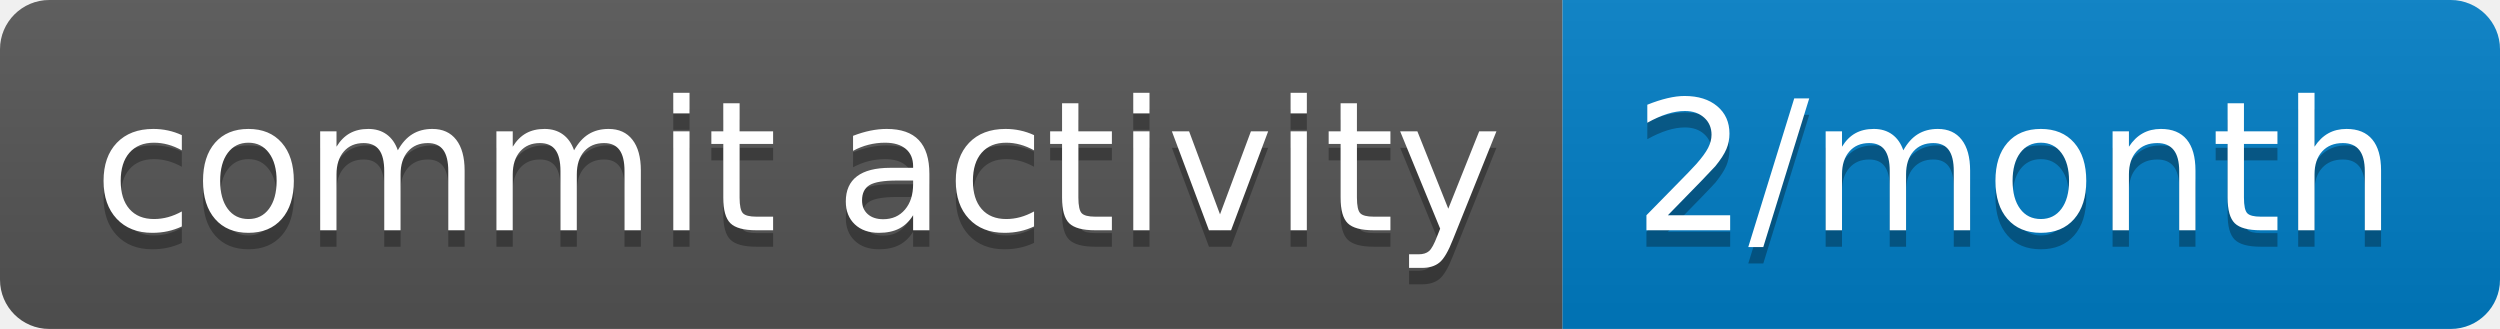
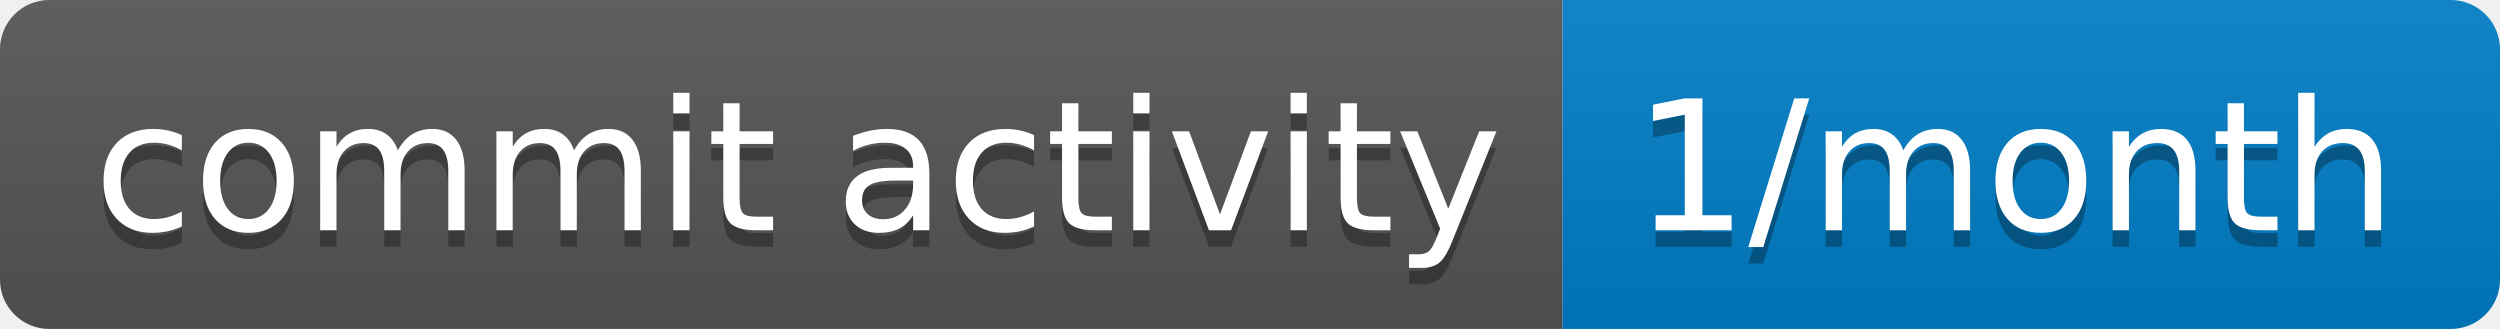
- <svg xmlns="http://www.w3.org/2000/svg" width="152" height="20" role="img" aria-label="commit activity: 2/month">
+ <svg xmlns="http://www.w3.org/2000/svg" width="152" height="20" role="img" aria-label="commit activity: 1/month">
  <linearGradient id="s" x2="0" y2="100%">
    <stop offset="0" stop-color="#bbb" stop-opacity=".1" />
    <stop offset="1" stop-opacity=".1" />
  </linearGradient>
  <clipPath id="r">
    <rect width="152" height="20" rx="3" fill="#fff" />
  </clipPath>
  <g clip-path="url(#r)">
    <rect width="95" height="20" fill="#555" />
    <rect x="95" width="57" height="20" fill="#007ec6" />
    <rect width="152" height="20" fill="url(#s)" />
  </g>
  <g fill="#fff" text-anchor="middle" font-family="Verdana,Geneva,DejaVu Sans,sans-serif" text-rendering="geometricPrecision" font-size="110">
    <text aria-hidden="true" x="485" y="150" fill="#010101" fill-opacity=".3" transform="scale(.1)" textLength="850">commit activity</text>
    <text x="485" y="140" transform="scale(.1)" fill="#fff" textLength="850">commit activity</text>
-     <text aria-hidden="true" x="1225" y="150" fill="#010101" fill-opacity=".3" transform="scale(.1)" textLength="470">2/month</text>
-     <text x="1225" y="140" transform="scale(.1)" fill="#fff" textLength="470">2/month</text>
+     <text aria-hidden="true" x="1225" y="150" fill="#010101" fill-opacity=".3" transform="scale(.1)" textLength="470">1/month</text>
+     <text x="1225" y="140" transform="scale(.1)" fill="#fff" textLength="470">1/month</text>
  </g>
</svg>
